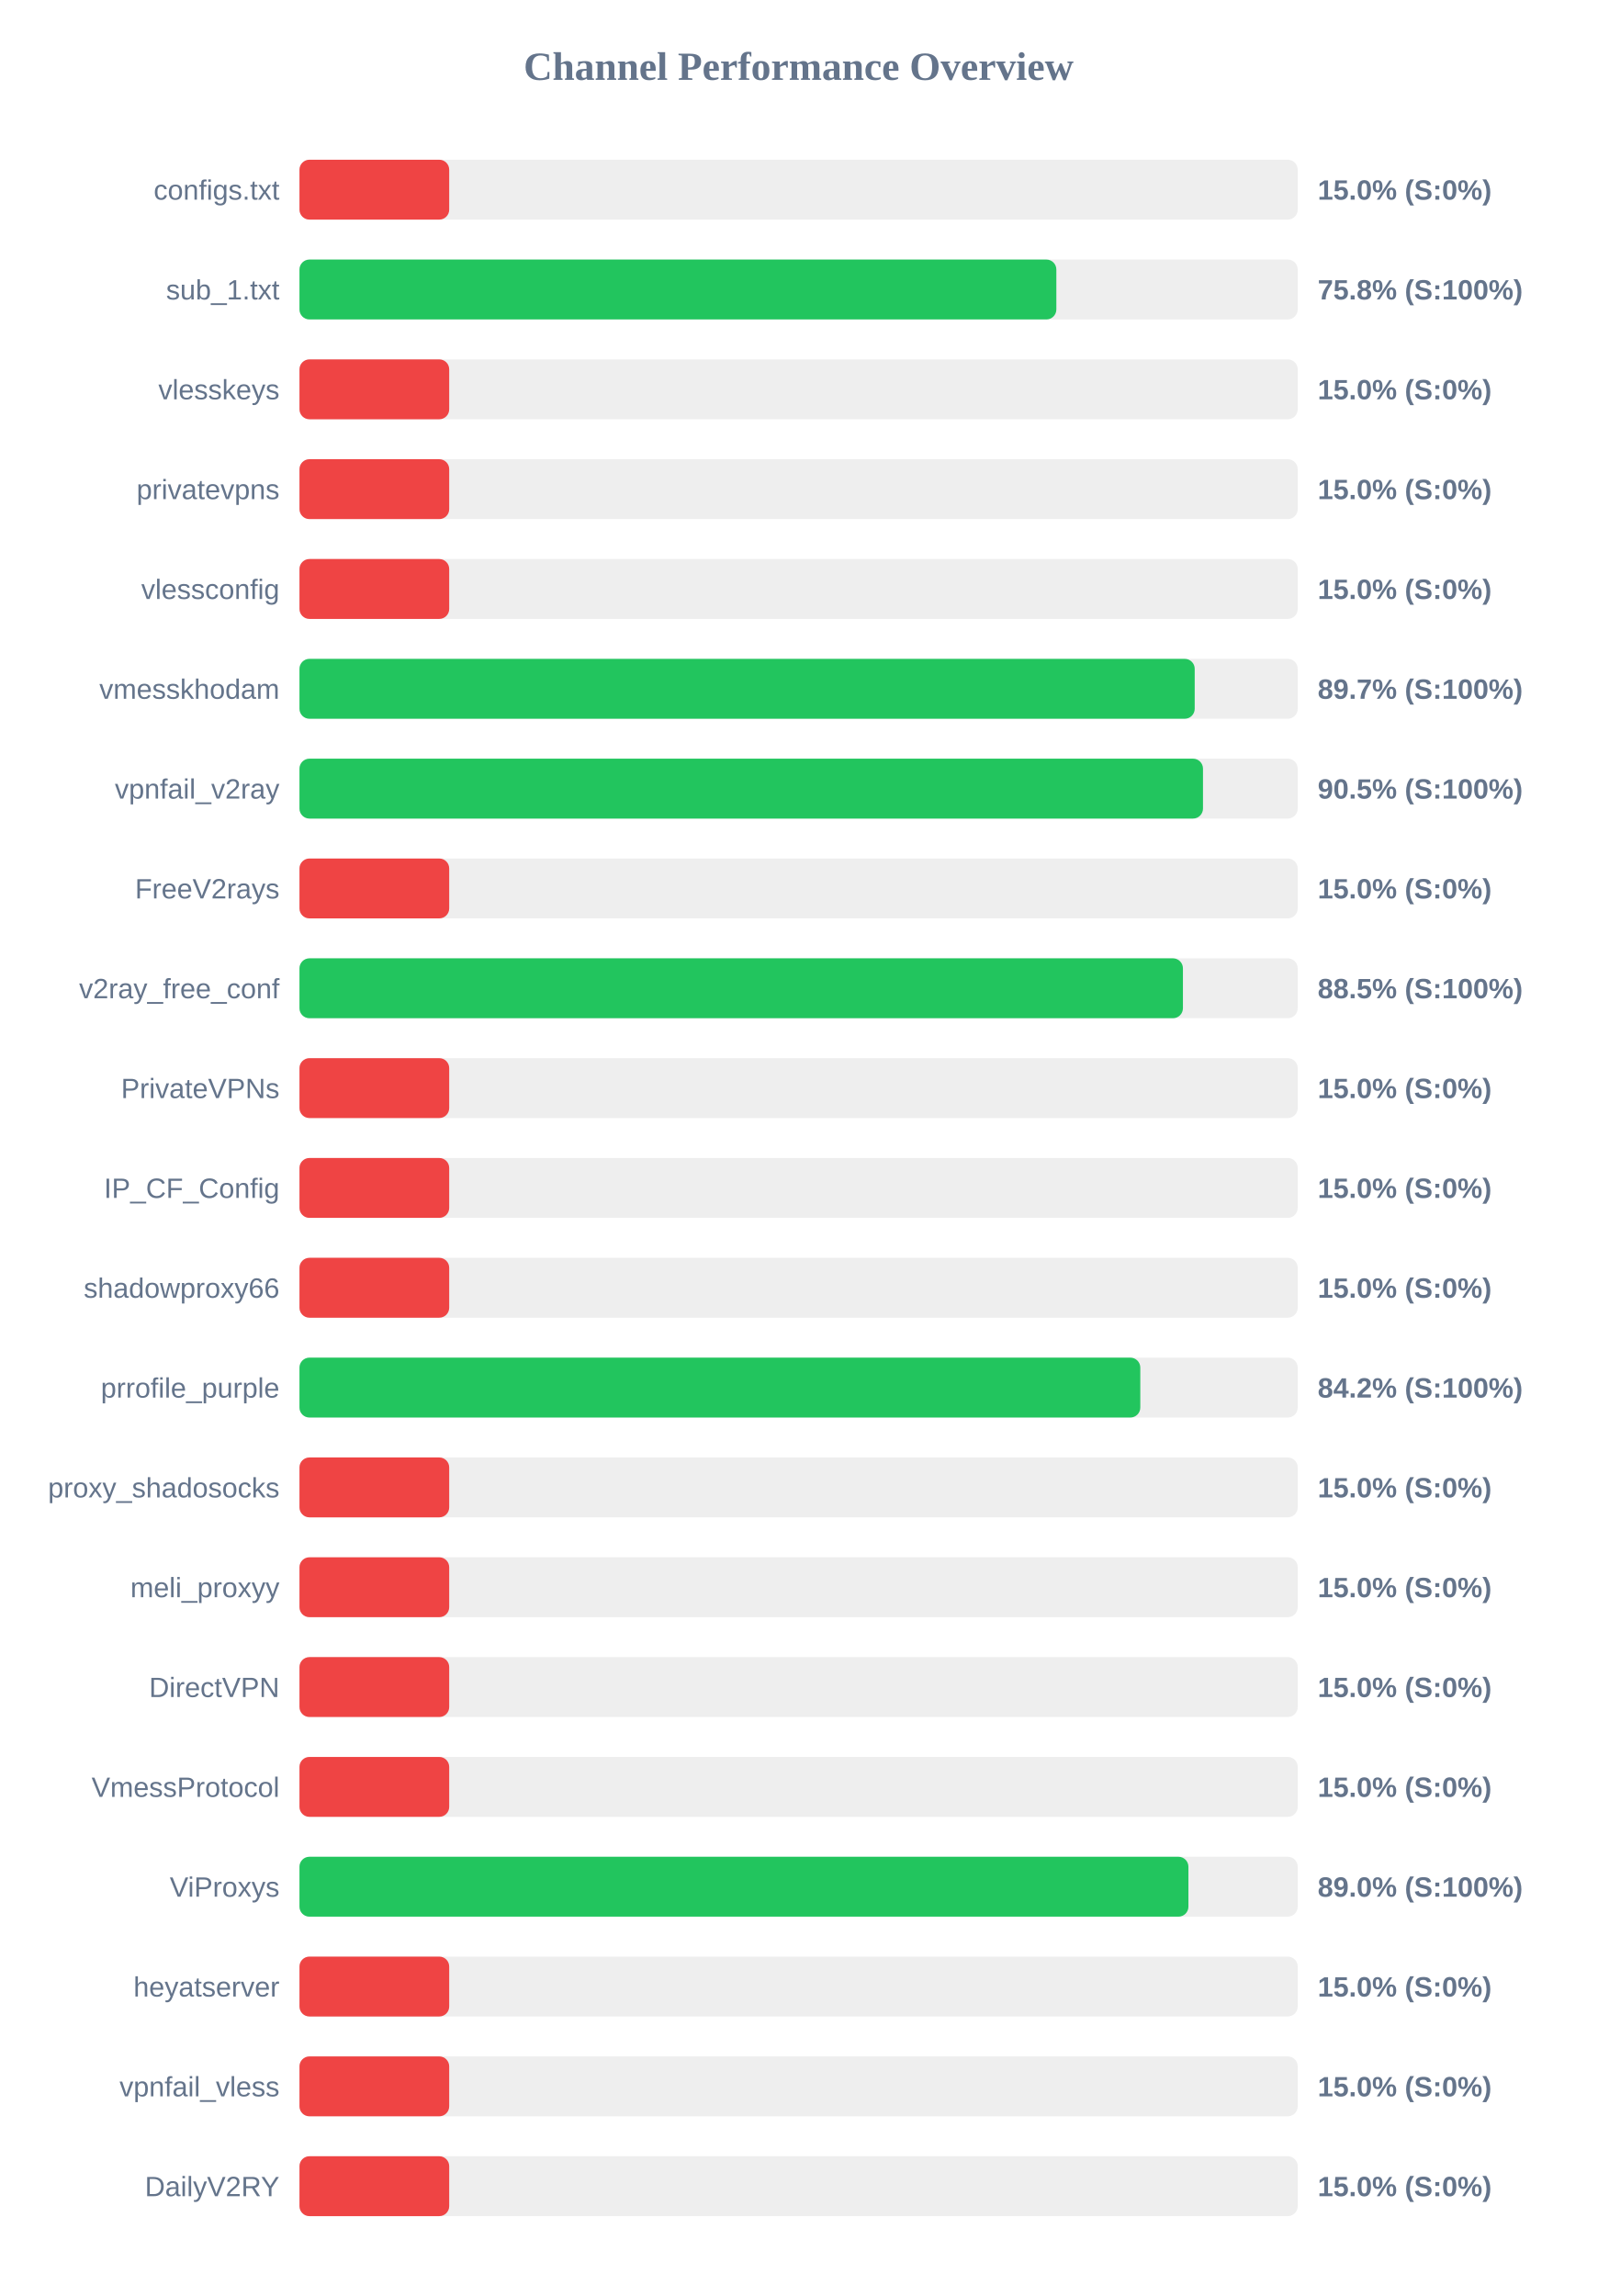
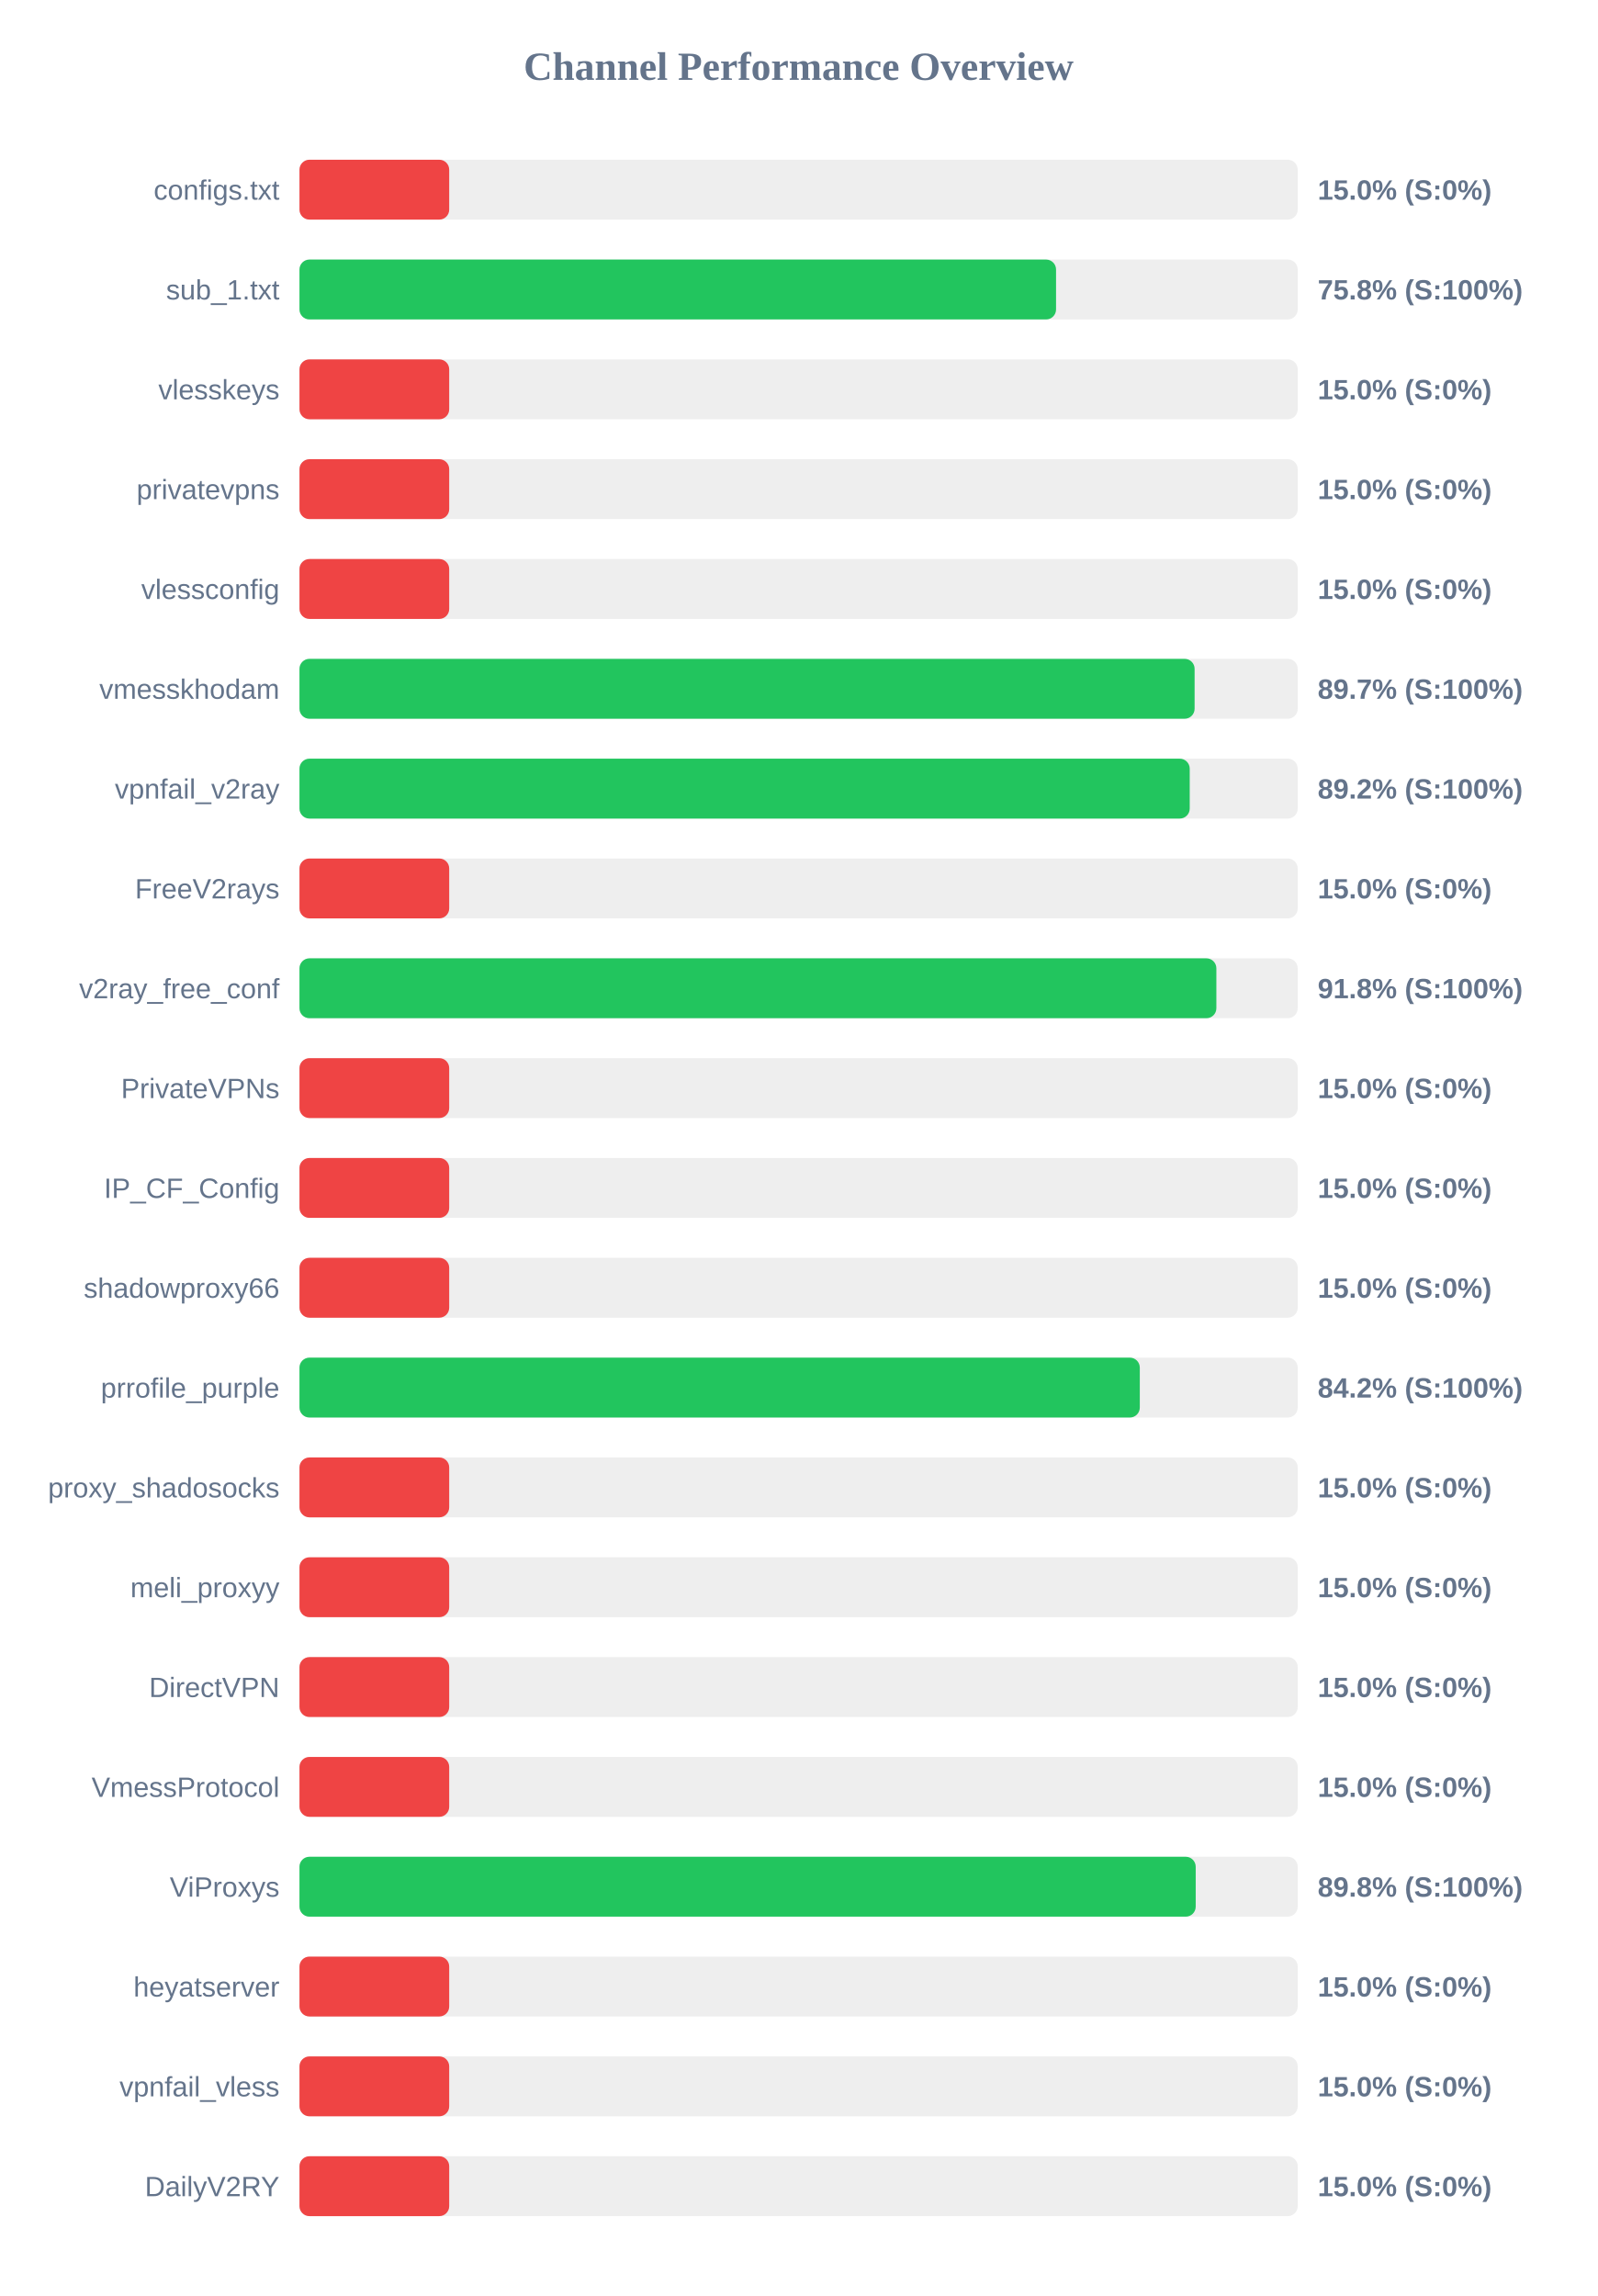
<svg xmlns="http://www.w3.org/2000/svg" width="800" height="1150" version="1.1">
  <style>
        .row { font: 14px Arial; fill: #64748b; }
        .score { font: bold 14px Arial; fill: #64748b; }
    </style>
  <text x="400" y="40" text-anchor="middle" font-size="20px" font-weight="bold" fill="#64748b">Channel Performance Overview</text>
  <rect x="150" y="80" width="500" height="30" fill="#eee" rx="5" />
  <rect x="150" y="80" width="75.0" height="30" fill="#ef4444" rx="5" />
  <text x="140" y="100" text-anchor="end" class="row">configs.txt</text>
  <text x="660" y="100" text-anchor="start" class="score">15.0% (S:0%)</text>
  <rect x="150" y="130" width="500" height="30" fill="#eee" rx="5" />
-   <rect x="150" y="130" width="379.1" height="30" fill="#22c55e" rx="5" />
+   <rect x="150" y="130" width="378.95" height="30" fill="#22c55e" rx="5" />
  <text x="140" y="150" text-anchor="end" class="row">sub_1.txt</text>
  <text x="660" y="150" text-anchor="start" class="score">75.8% (S:100%)</text>
  <rect x="150" y="180" width="500" height="30" fill="#eee" rx="5" />
  <rect x="150" y="180" width="75.0" height="30" fill="#ef4444" rx="5" />
  <text x="140" y="200" text-anchor="end" class="row">vlesskeys</text>
  <text x="660" y="200" text-anchor="start" class="score">15.0% (S:0%)</text>
  <rect x="150" y="230" width="500" height="30" fill="#eee" rx="5" />
  <rect x="150" y="230" width="75.0" height="30" fill="#ef4444" rx="5" />
  <text x="140" y="250" text-anchor="end" class="row">privatevpns</text>
  <text x="660" y="250" text-anchor="start" class="score">15.0% (S:0%)</text>
  <rect x="150" y="280" width="500" height="30" fill="#eee" rx="5" />
  <rect x="150" y="280" width="75.0" height="30" fill="#ef4444" rx="5" />
  <text x="140" y="300" text-anchor="end" class="row">vlessconfig</text>
  <text x="660" y="300" text-anchor="start" class="score">15.0% (S:0%)</text>
  <rect x="150" y="330" width="500" height="30" fill="#eee" rx="5" />
-   <rect x="150" y="330" width="448.4" height="30" fill="#22c55e" rx="5" />
+   <rect x="150" y="330" width="448.35" height="30" fill="#22c55e" rx="5" />
  <text x="140" y="350" text-anchor="end" class="row">vmesskhodam</text>
  <text x="660" y="350" text-anchor="start" class="score">89.7% (S:100%)</text>
  <rect x="150" y="380" width="500" height="30" fill="#eee" rx="5" />
-   <rect x="150" y="380" width="452.55" height="30" fill="#22c55e" rx="5" />
+   <rect x="150" y="380" width="445.9" height="30" fill="#22c55e" rx="5" />
  <text x="140" y="400" text-anchor="end" class="row">vpnfail_v2ray</text>
-   <text x="660" y="400" text-anchor="start" class="score">90.5% (S:100%)</text>
+   <text x="660" y="400" text-anchor="start" class="score">89.2% (S:100%)</text>
  <rect x="150" y="430" width="500" height="30" fill="#eee" rx="5" />
  <rect x="150" y="430" width="75.0" height="30" fill="#ef4444" rx="5" />
  <text x="140" y="450" text-anchor="end" class="row">FreeV2rays</text>
  <text x="660" y="450" text-anchor="start" class="score">15.0% (S:0%)</text>
  <rect x="150" y="480" width="500" height="30" fill="#eee" rx="5" />
-   <rect x="150" y="480" width="442.5" height="30" fill="#22c55e" rx="5" />
+   <rect x="150" y="480" width="459.25" height="30" fill="#22c55e" rx="5" />
  <text x="140" y="500" text-anchor="end" class="row">v2ray_free_conf</text>
-   <text x="660" y="500" text-anchor="start" class="score">88.5% (S:100%)</text>
+   <text x="660" y="500" text-anchor="start" class="score">91.8% (S:100%)</text>
  <rect x="150" y="530" width="500" height="30" fill="#eee" rx="5" />
  <rect x="150" y="530" width="75.0" height="30" fill="#ef4444" rx="5" />
  <text x="140" y="550" text-anchor="end" class="row">PrivateVPNs</text>
  <text x="660" y="550" text-anchor="start" class="score">15.0% (S:0%)</text>
  <rect x="150" y="580" width="500" height="30" fill="#eee" rx="5" />
  <rect x="150" y="580" width="75.0" height="30" fill="#ef4444" rx="5" />
  <text x="140" y="600" text-anchor="end" class="row">IP_CF_Config</text>
  <text x="660" y="600" text-anchor="start" class="score">15.0% (S:0%)</text>
  <rect x="150" y="630" width="500" height="30" fill="#eee" rx="5" />
  <rect x="150" y="630" width="75.0" height="30" fill="#ef4444" rx="5" />
  <text x="140" y="650" text-anchor="end" class="row">shadowproxy66</text>
  <text x="660" y="650" text-anchor="start" class="score">15.0% (S:0%)</text>
  <rect x="150" y="680" width="500" height="30" fill="#eee" rx="5" />
-   <rect x="150" y="680" width="421.15" height="30" fill="#22c55e" rx="5" />
+   <rect x="150" y="680" width="420.9" height="30" fill="#22c55e" rx="5" />
  <text x="140" y="700" text-anchor="end" class="row">prrofile_purple</text>
  <text x="660" y="700" text-anchor="start" class="score">84.2% (S:100%)</text>
  <rect x="150" y="730" width="500" height="30" fill="#eee" rx="5" />
  <rect x="150" y="730" width="75.0" height="30" fill="#ef4444" rx="5" />
  <text x="140" y="750" text-anchor="end" class="row">proxy_shadosocks</text>
  <text x="660" y="750" text-anchor="start" class="score">15.0% (S:0%)</text>
  <rect x="150" y="780" width="500" height="30" fill="#eee" rx="5" />
  <rect x="150" y="780" width="75.0" height="30" fill="#ef4444" rx="5" />
  <text x="140" y="800" text-anchor="end" class="row">meli_proxyy</text>
  <text x="660" y="800" text-anchor="start" class="score">15.0% (S:0%)</text>
  <rect x="150" y="830" width="500" height="30" fill="#eee" rx="5" />
  <rect x="150" y="830" width="75.0" height="30" fill="#ef4444" rx="5" />
  <text x="140" y="850" text-anchor="end" class="row">DirectVPN</text>
  <text x="660" y="850" text-anchor="start" class="score">15.0% (S:0%)</text>
  <rect x="150" y="880" width="500" height="30" fill="#eee" rx="5" />
  <rect x="150" y="880" width="75.0" height="30" fill="#ef4444" rx="5" />
  <text x="140" y="900" text-anchor="end" class="row">VmessProtocol</text>
  <text x="660" y="900" text-anchor="start" class="score">15.0% (S:0%)</text>
  <rect x="150" y="930" width="500" height="30" fill="#eee" rx="5" />
-   <rect x="150" y="930" width="445.25" height="30" fill="#22c55e" rx="5" />
+   <rect x="150" y="930" width="448.9" height="30" fill="#22c55e" rx="5" />
  <text x="140" y="950" text-anchor="end" class="row">ViProxys</text>
-   <text x="660" y="950" text-anchor="start" class="score">89.0% (S:100%)</text>
+   <text x="660" y="950" text-anchor="start" class="score">89.8% (S:100%)</text>
  <rect x="150" y="980" width="500" height="30" fill="#eee" rx="5" />
  <rect x="150" y="980" width="75.0" height="30" fill="#ef4444" rx="5" />
  <text x="140" y="1000" text-anchor="end" class="row">heyatserver</text>
  <text x="660" y="1000" text-anchor="start" class="score">15.0% (S:0%)</text>
  <rect x="150" y="1030" width="500" height="30" fill="#eee" rx="5" />
  <rect x="150" y="1030" width="75.0" height="30" fill="#ef4444" rx="5" />
  <text x="140" y="1050" text-anchor="end" class="row">vpnfail_vless</text>
  <text x="660" y="1050" text-anchor="start" class="score">15.0% (S:0%)</text>
  <rect x="150" y="1080" width="500" height="30" fill="#eee" rx="5" />
  <rect x="150" y="1080" width="75.0" height="30" fill="#ef4444" rx="5" />
  <text x="140" y="1100" text-anchor="end" class="row">DailyV2RY</text>
  <text x="660" y="1100" text-anchor="start" class="score">15.0% (S:0%)</text>
</svg>
